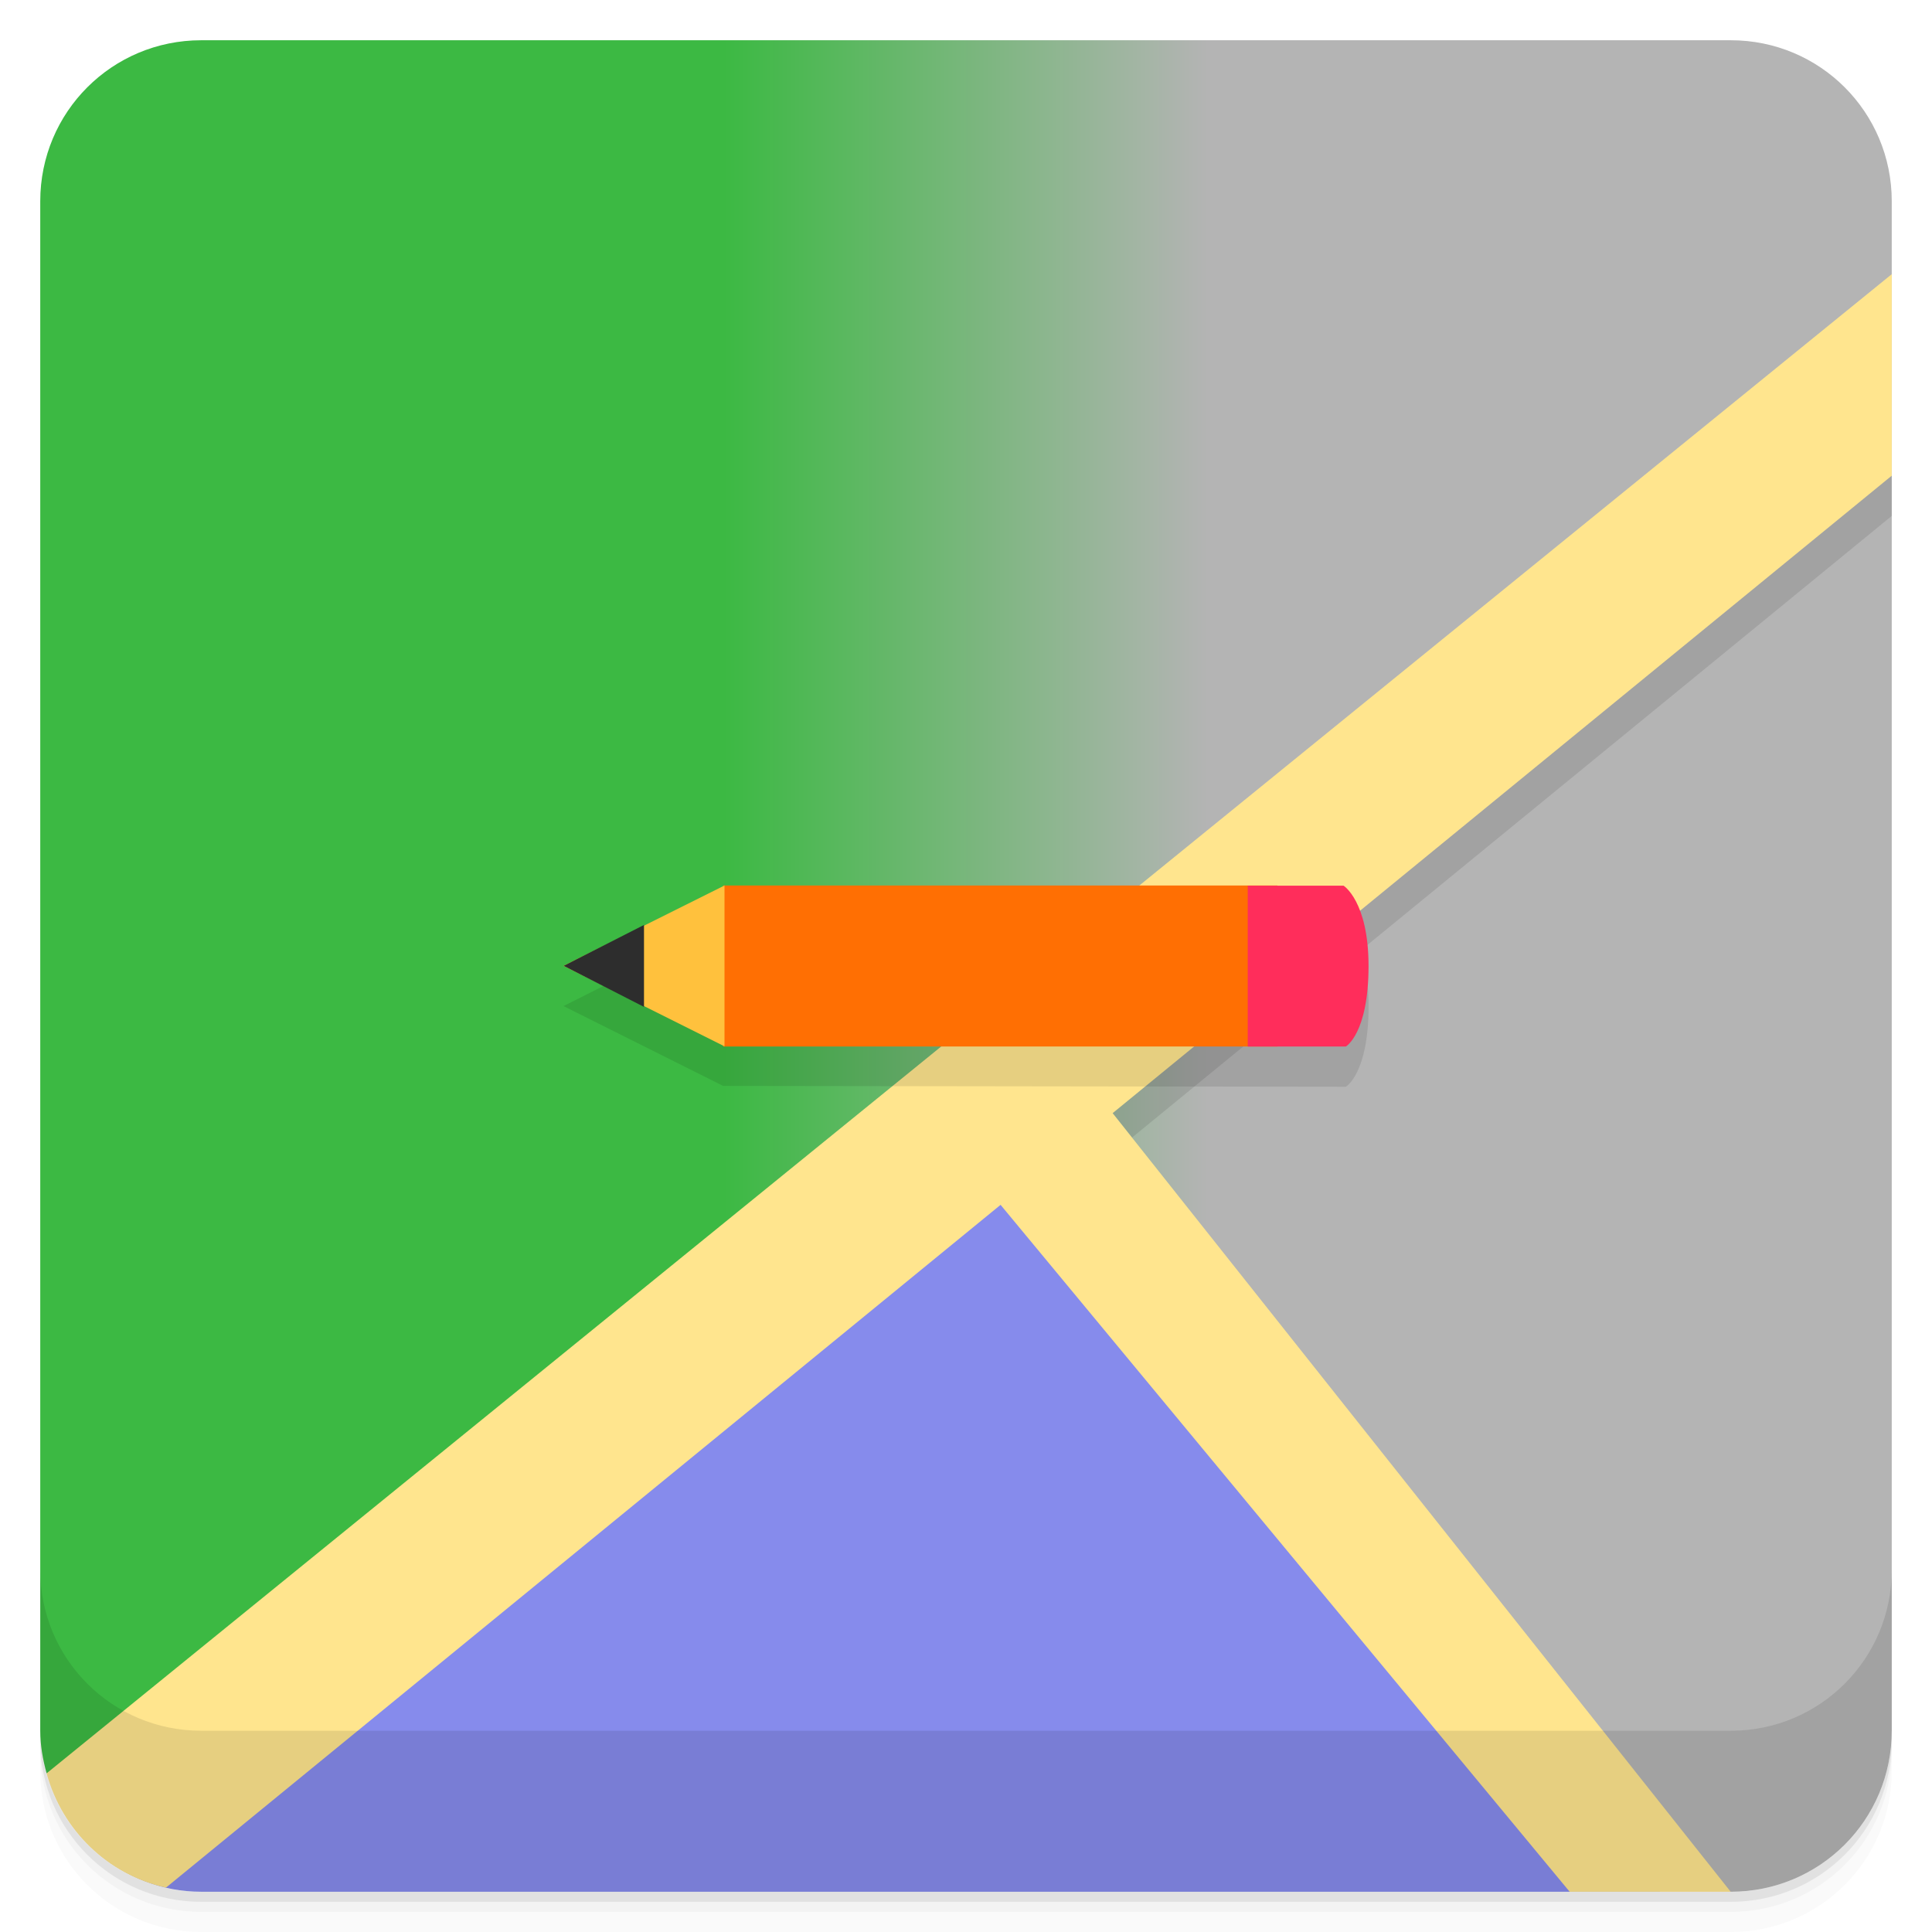
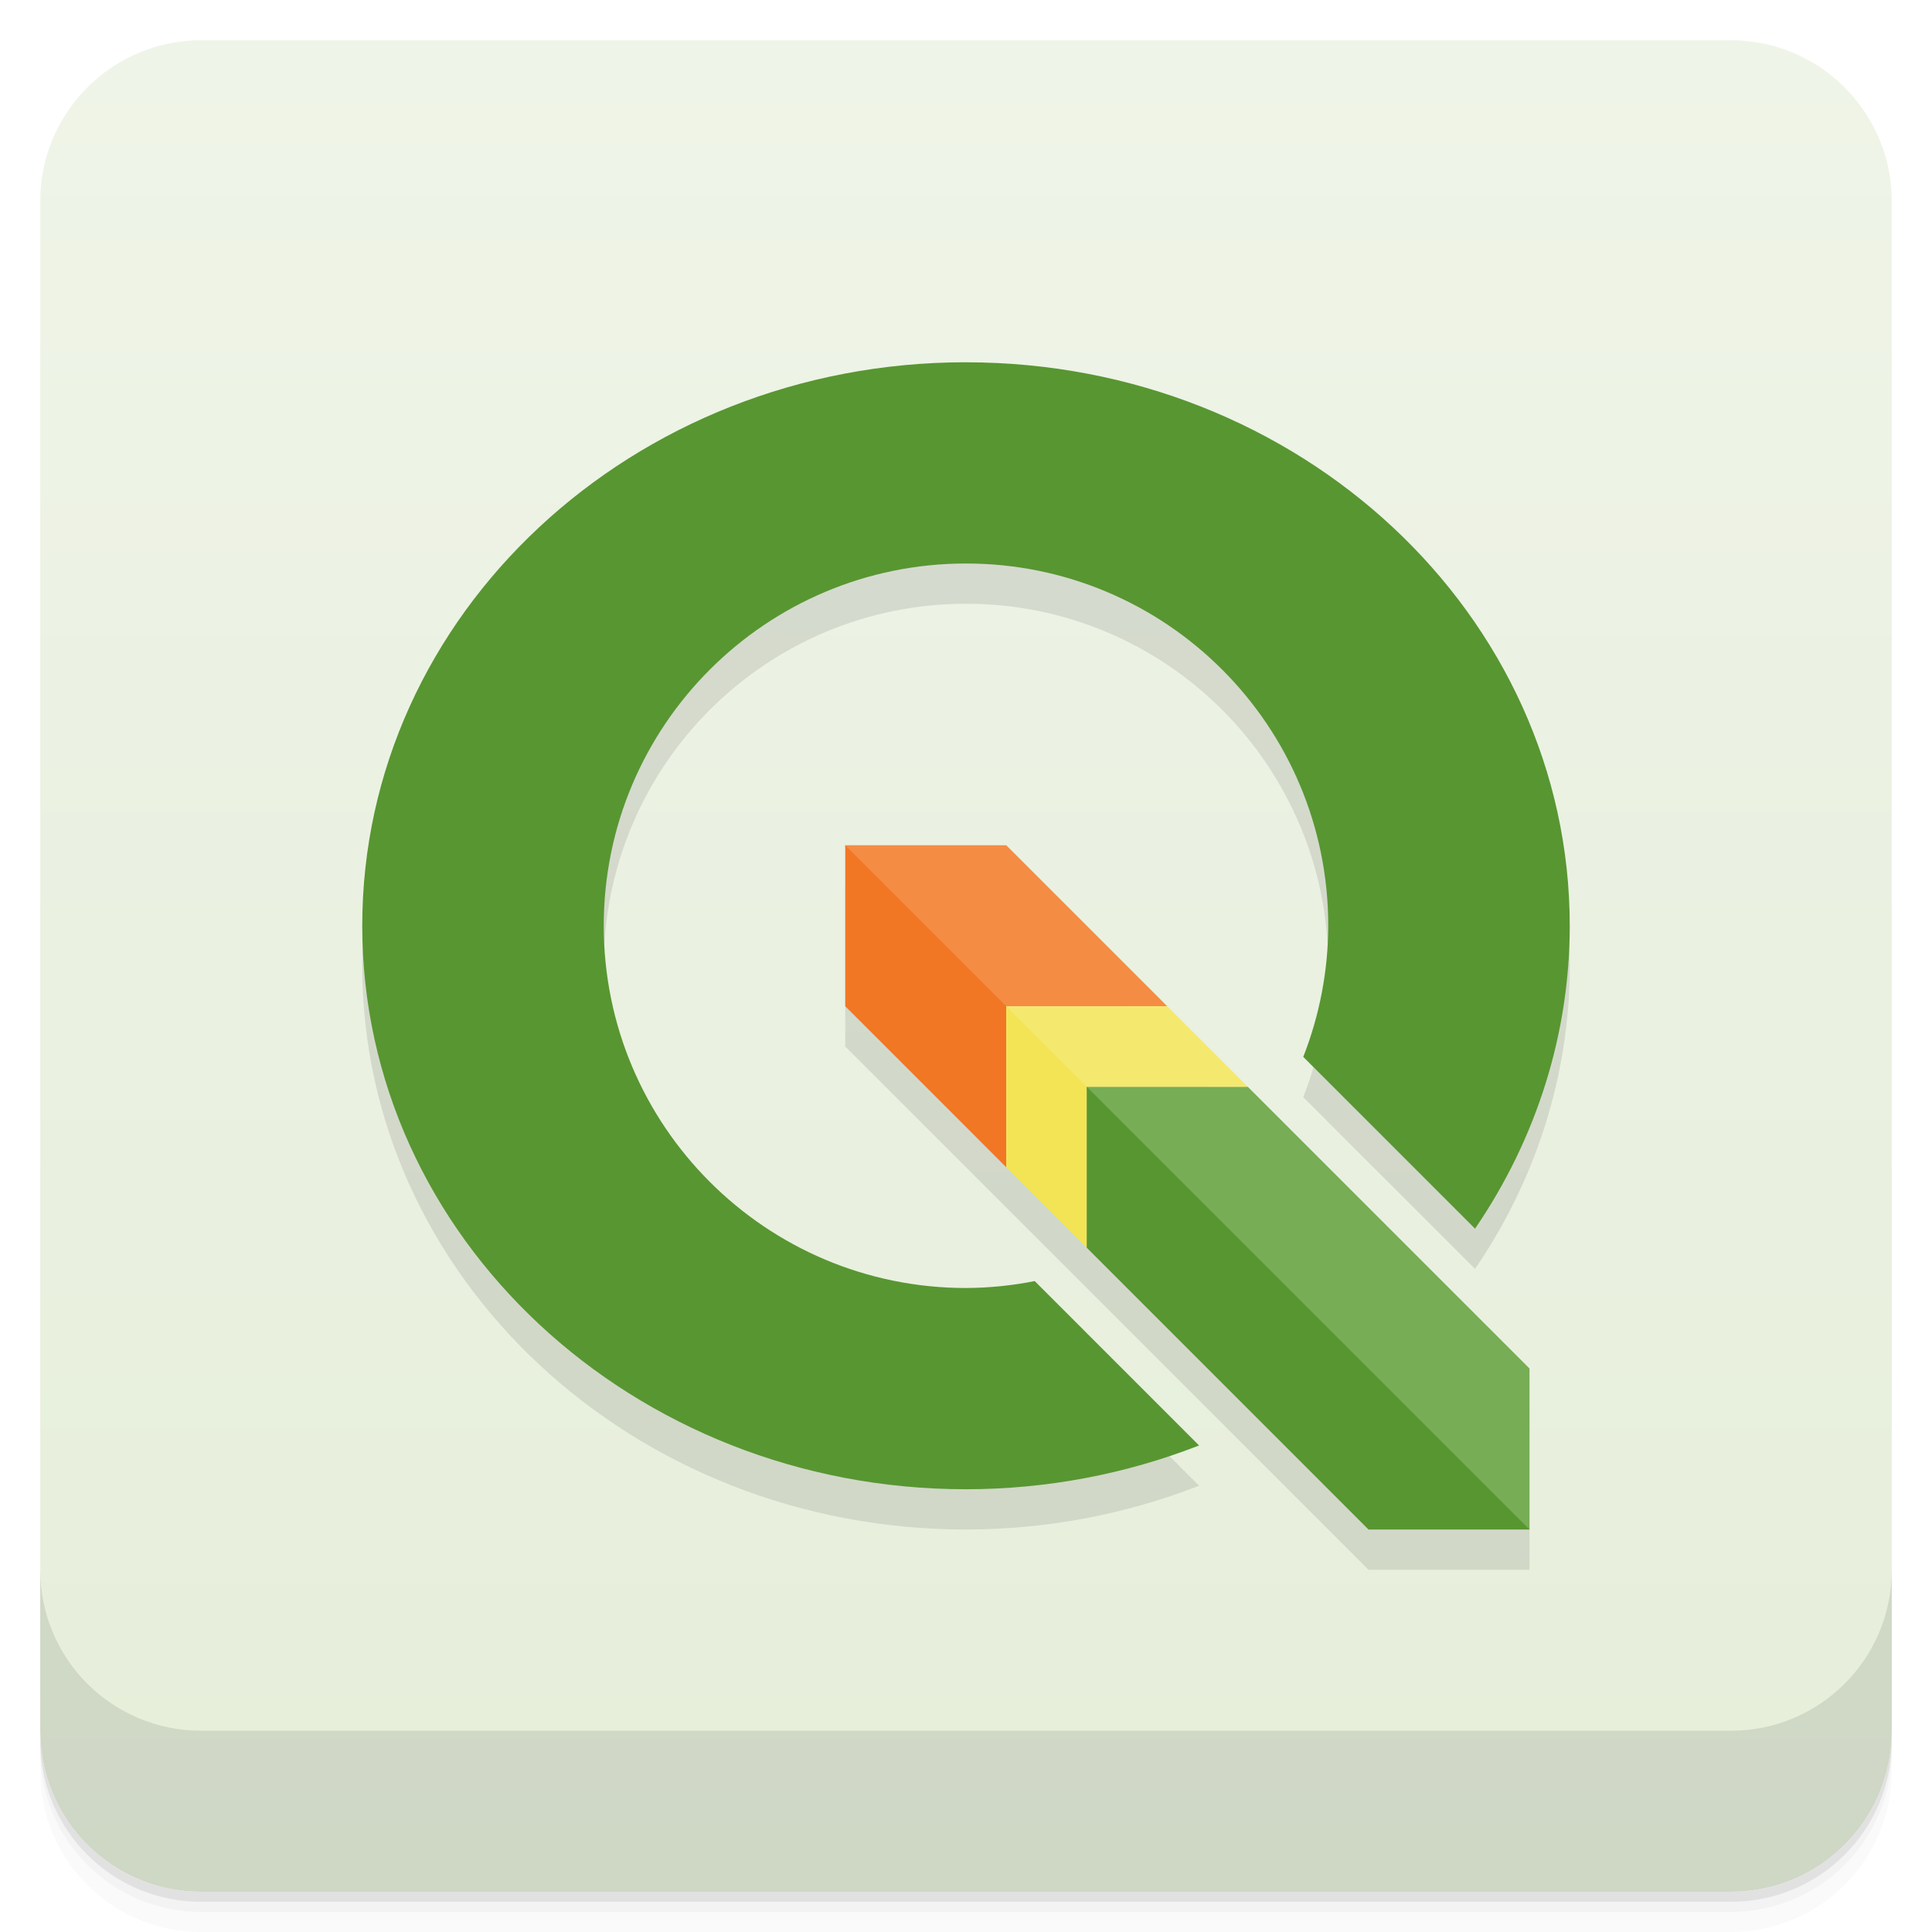
<svg xmlns="http://www.w3.org/2000/svg" version="1.1" viewBox="0 0 48 48">
  <defs>
-     <linearGradient id="bg" gradientUnits="userSpaceOnUse" x2="30" x1="18">
-       <stop style="stop-color:#3cb943" offset="0" />
-       <stop style="stop-color:#b4b4b4" offset="1" />
+     <linearGradient id="bg" x2="0" y1="1" y2="47" gradientUnits="userSpaceOnUse">
+       <stop style="stop-color:#eff4e8" offset="0" />
+       <stop style="stop-color:#e6eeda" offset="1" />
    </linearGradient>
  </defs>
-   <path style="opacity:.02" d="m1 43v0.25c0 2.216 1.784 4 4 4h38c2.216 0 4-1.784 4-4v-0.25c0 2.216-1.784 4-4 4h-38c-2.216 0-4-1.784-4-4zm0 0.5v0.5c0 2.216 1.784 4 4 4h38c2.216 0 4-1.784 4-4v-0.5c0 2.216-1.784 4-4 4h-38c-2.216 0-4-1.784-4-4z" />
-   <path style="opacity:.05" d="m1 43.25v0.25c0 2.216 1.784 4 4 4h38c2.216 0 4-1.784 4-4v-0.25c0 2.216-1.784 4-4 4h-38c-2.216 0-4-1.784-4-4z" />
-   <path style="opacity:.1" d="m1 43v0.25c0 2.216 1.784 4 4 4h38c2.216 0 4-1.784 4-4v-0.25c0 2.216-1.784 4-4 4h-38c-2.216 0-4-1.784-4-4z" />
-   <path style="fill:url(#bg)" d="m5 1c-2.216 0-4 1.784-4 4v38c0 0.369 0.065 0.72 0.158 1.059 23.324-7.638 25.849-2.494 41.84 2.941h0.002c2.216 0 4-1.784 4-4v-38c0-2.216-1.784-4-4-4z" />
-   <path style="opacity:.1" d="m47 7.812-20.016 19.016 1.139 1.436 18.877-15.446z" />
-   <path style="fill:#868bec" d="m25.375 28.131l-22.92 17.935c0.692 0.575 1.571 0.934 2.545 0.934h36.25l-15.875-18.869z" />
-   <path style="fill:#ffe58e" d="m47 6.812l-45.842 37.246c0.388 1.419 1.52 2.519 2.965 2.84l20.736-16.964 14.139 17.066h4l-15.355-19.344 19.357-15.838v-5.005z" />
-   <path style="opacity:.1" d="m1 39v4c0 2.216 1.784 4 4 4h38c2.216 0 4-1.784 4-4v-4c0 2.216-1.784 4-4 4h-38c-2.216 0-4-1.784-4-4z" />
-   <path style="opacity:.1" d="m17.965 23-3.965 1.996 3.965 1.983 15.473 0.021s0.564-0.324 0.564-2c0-1.609-0.621-1.996-0.621-1.996z" />
-   <path style="fill:#ff6f03" d="m17.965 22h13.773v4h-13.773m0-4" />
-   <path style="fill:#ff2d5b" d="m31 22v4h2.438s0.563-0.324 0.563-2c0-1.609-0.621-1.996-0.621-1.996h-2.375m-0.004-0.004" />
-   <path style="fill:#ffc13d" d="m18 22-4 1.996 4 2v-4m0 0.004" />
-   <path style="fill:#2d2d2d" d="m16 22.98-1.996 1.016 1.996 1.02m0-2.035" />
+   <path d="m1 43v0.25c0 2.216 1.784 4 4 4h38c2.216 0 4-1.784 4-4v-0.25c0 2.216-1.784 4-4 4h-38c-2.216 0-4-1.784-4-4zm0 0.5v0.5c0 2.216 1.784 4 4 4h38c2.216 0 4-1.784 4-4v-0.5c0 2.216-1.784 4-4 4h-38c-2.216 0-4-1.784-4-4z" style="opacity:.02" />
+   <path d="m1 43.25v0.25c0 2.216 1.784 4 4 4h38c2.216 0 4-1.784 4-4v-0.25c0 2.216-1.784 4-4 4h-38c-2.216 0-4-1.784-4-4z" style="opacity:.05" />
+   <path d="m1 43v0.25c0 2.216 1.784 4 4 4h38c2.216 0 4-1.784 4-4v-0.25c0 2.216-1.784 4-4 4h-38c-2.216 0-4-1.784-4-4z" style="opacity:.1" />
+   <rect x="1" y="1" width="46" height="46" rx="4" style="fill:url(#bg)" />
+   <path d="m24 10c-8.284 0-15 6.268-15 14s6.716 14 15 14c1.988-7.85e-4 3.957-0.371 5.791-1.088l-4.084-4.084c-0.562 0.112-1.134 0.169-1.707 0.172-4.971 0-9-4.029-9-9s4.029-9 9-9 9 4.029 9 9c-0.003 1.115-0.214 2.22-0.621 3.258l4.268 4.268c1.536-2.248 2.353-4.859 2.353-7.525 0-7.732-6.716-14-15-14zm-3 12v4l13 13h4v-4l-13-13z" style="opacity:.1;paint-order:normal" />
+   <path d="m1 39v4c0 2.216 1.784 4 4 4h38c2.216 0 4-1.784 4-4v-4c0 2.216-1.784 4-4 4h-38c-2.216 0-4-1.784-4-4z" style="opacity:.1" />
+   <path d="m24 9c-8.284 0-15 6.268-15 14s6.716 14 15 14c1.988-7.85e-4 3.957-0.371 5.791-1.088l-4.084-4.084c-0.562 0.112-1.134 0.169-1.707 0.172-4.971 0-9-4.029-9-9s4.029-9 9-9 9 4.029 9 9c-0.003 1.115-0.214 2.22-0.621 3.258l4.268 4.268c1.536-2.248 2.353-4.859 2.353-7.525 0-7.732-6.716-14-15-14z" style="fill:#589632;paint-order:normal" />
+   <path d="m27 27h4l7 7v4c-1 0-11-10-11-11z" style="fill:#77ad55" />
+   <path d="m21 21c0 1 3 4 4 4h4l-4-4z" style="fill:#f48d43" />
+   <path d="m21 21 4 4v4l-4-4z" style="fill:#f17725" />
+   <path d="m25 25c0 1 1 2 2 2h4l-2-2z" style="fill:#f5e86f" />
+   <path d="m25 25 2 2v4l-2-2z" style="fill:#f2e455" />
+   <path d="m34 38-7-7v-4l11 11z" style="fill:#589632" />
</svg>
